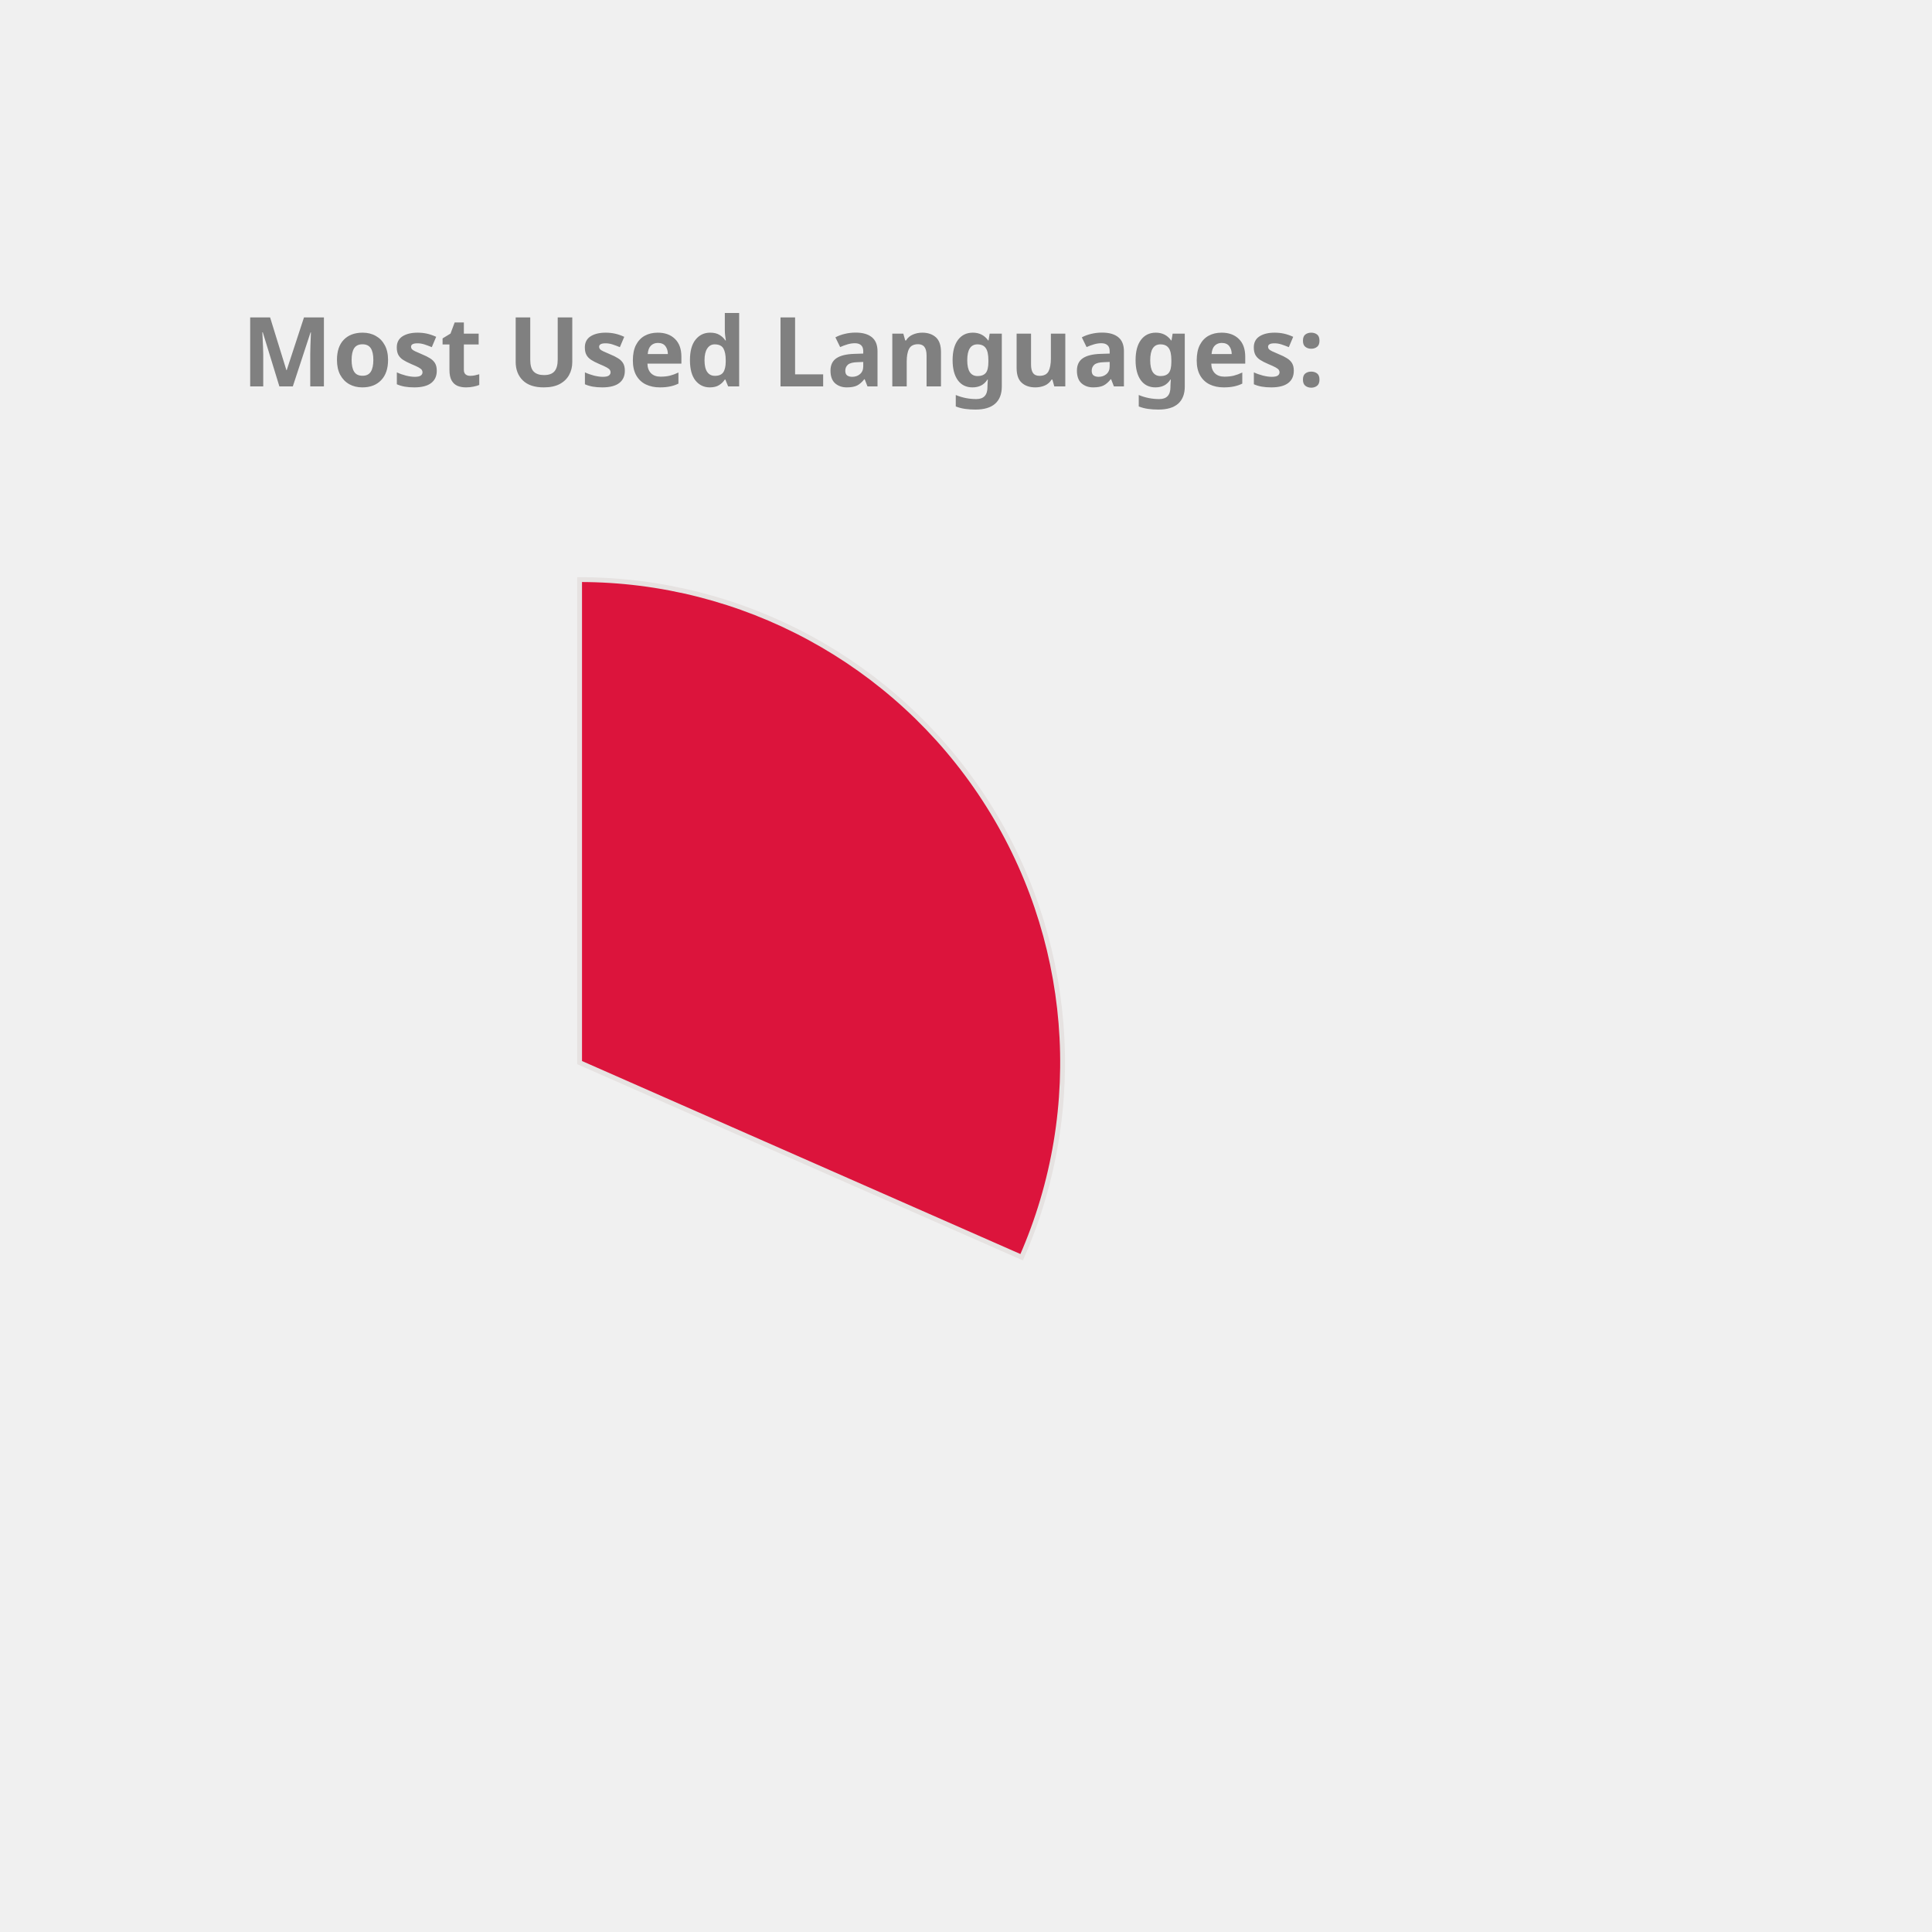
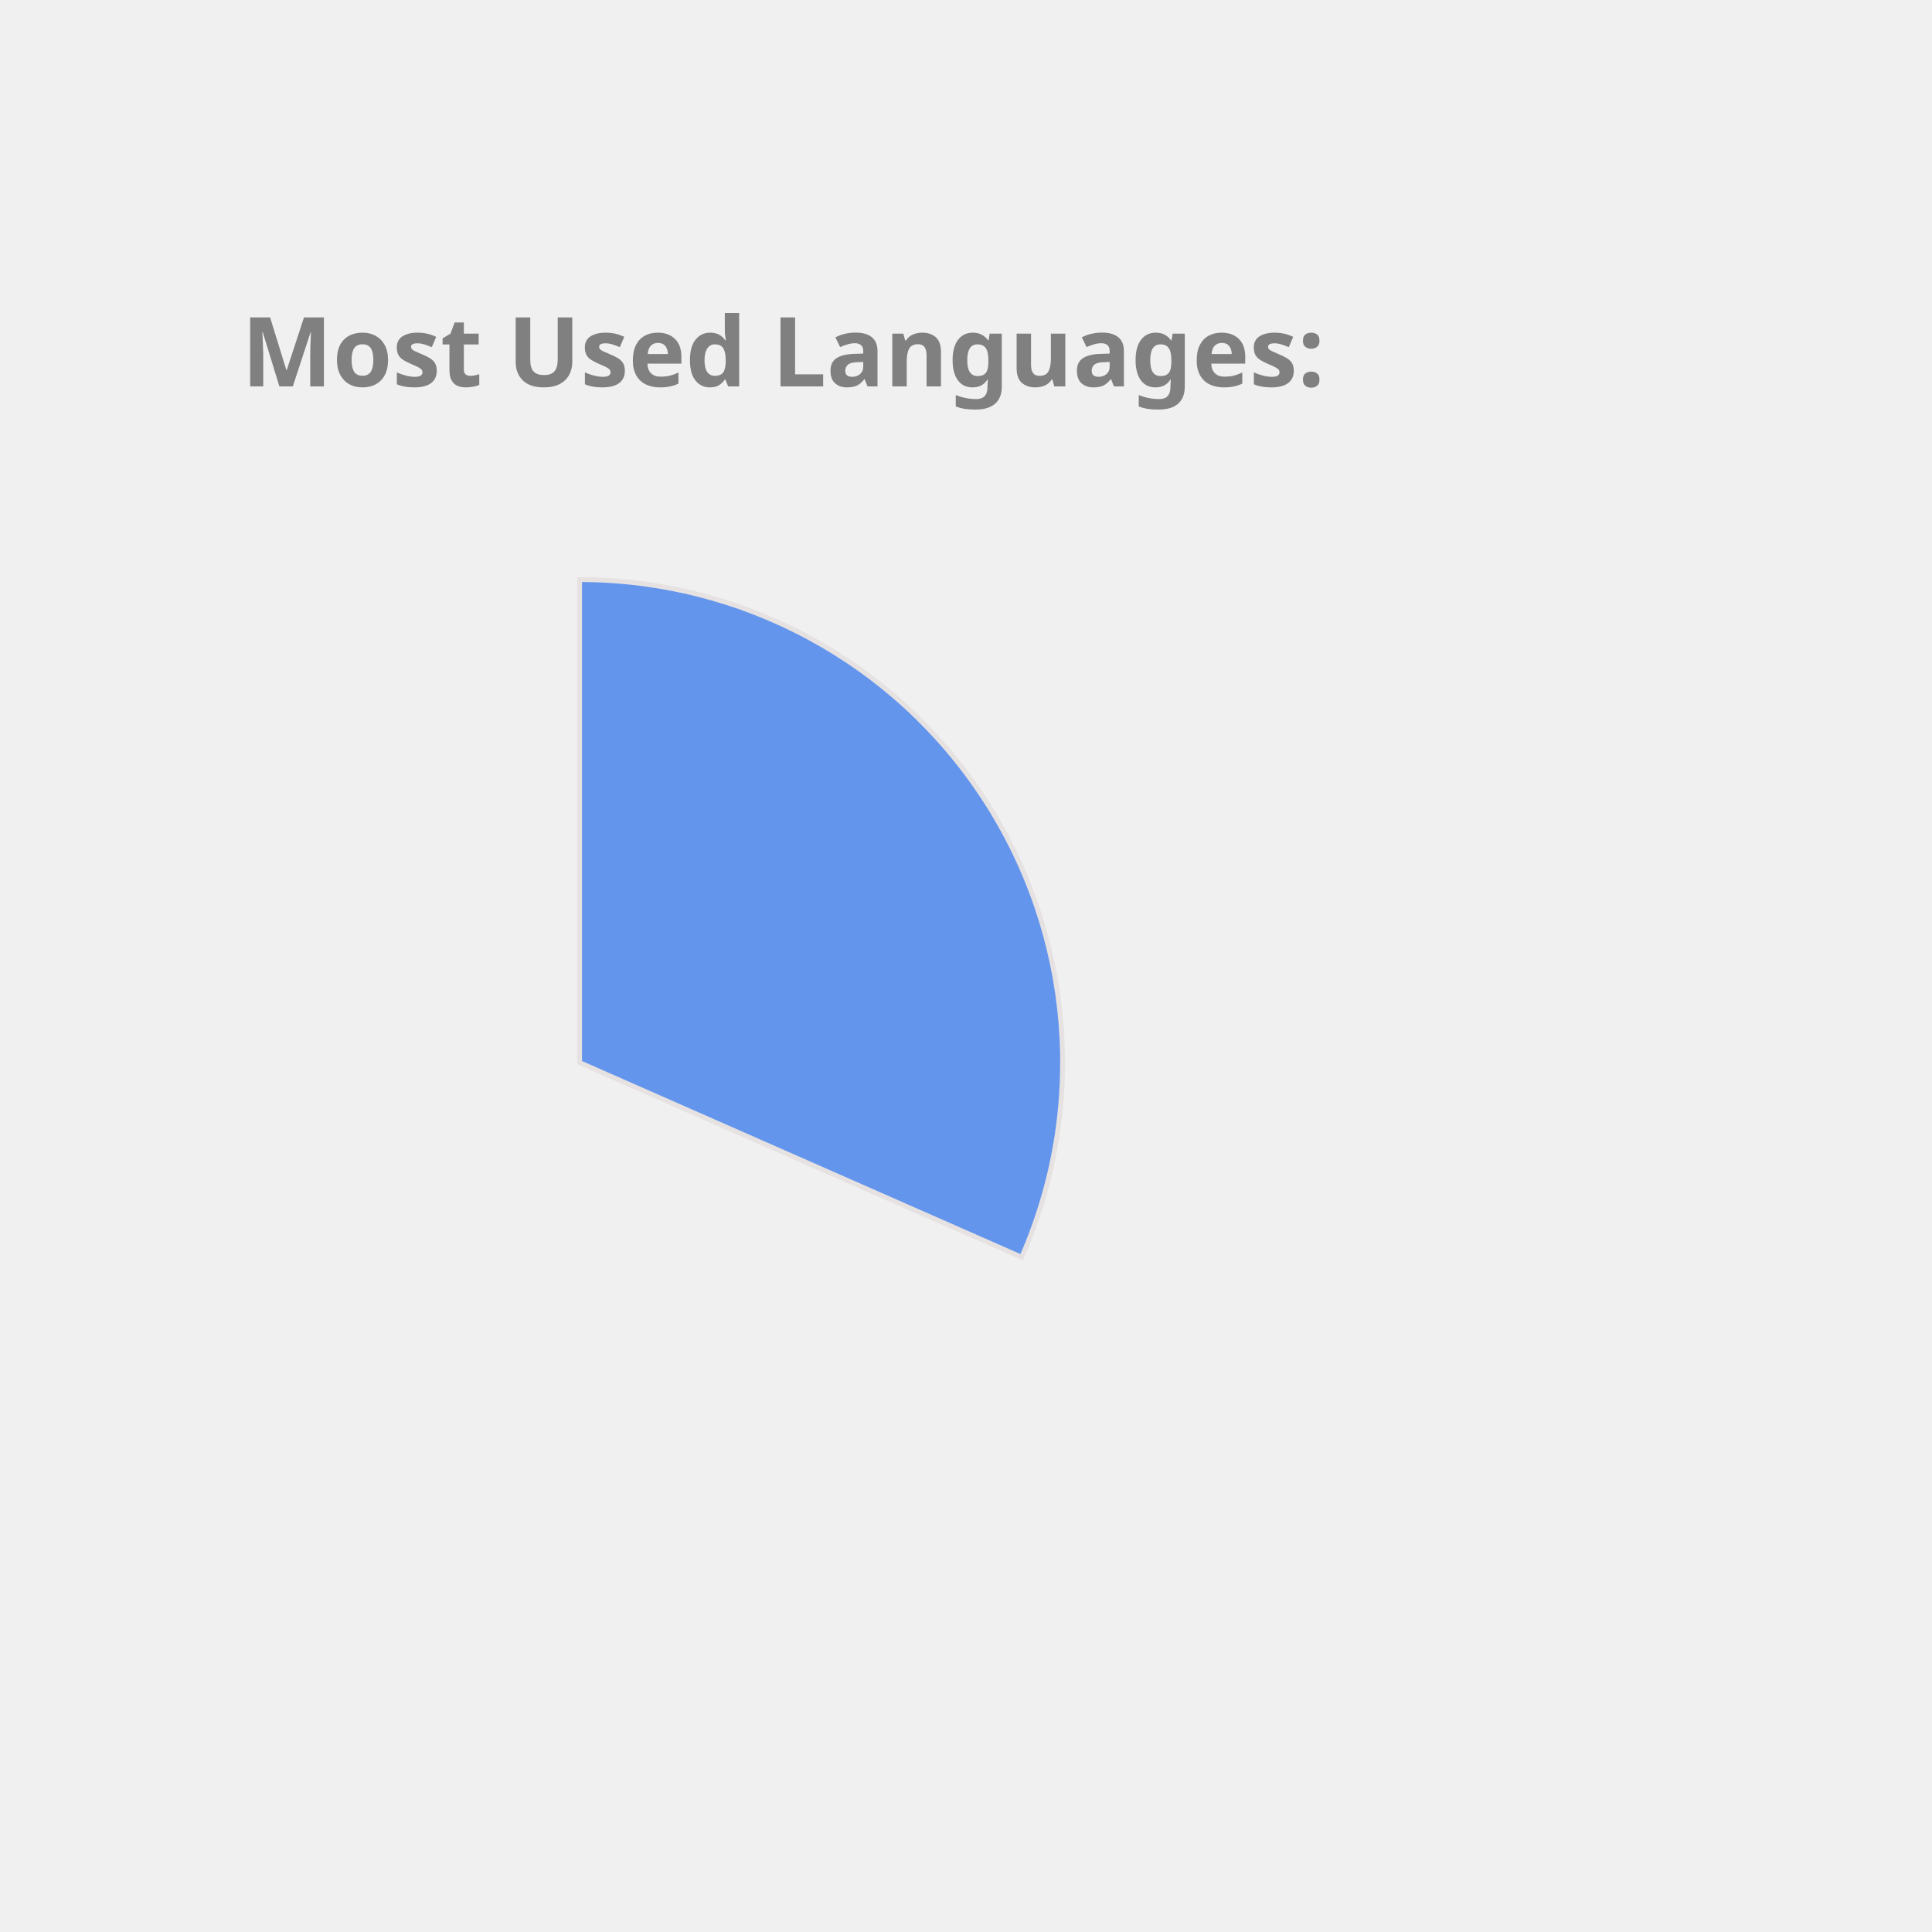
<svg xmlns="http://www.w3.org/2000/svg" height="350px" width="350px" viewBox="0 0 400 400">
  <style> 
        .label {
                font: bold 20px sans-serif;
                color: #404040;
                -webkit-text-stroke: 1px white;
        }

        path {
                stroke: #E6E2E1;
                stroke-width: 1px;
                transform: translate(60px, 100px);
        }

        .path_1 {
                animation: fadeIn 5s linear forwards;
        }

        .path_2 {
                transform: scale(0);
                animation: fadeIn 5s linear forwards 5s;
        }


        
        .path_3 {
                transform: scale(0);
                animation: fadeIn 5s linear forwards 10s;
        }


        .path_4 {
                transform: scale(0);
                animation: fadeIn 5s linear forwards 15s;
        }

        .path_5 {
                transform: scale(0);
                animation: fadeIn 5s linear forwards 20s;
        }

        .path_6 {
                transform: scale(0);
                animation: fadeIn 5s linear forwards 25s;
        }

        .path_7 {
                transform: scale(0);
                animation: fadeIn 5s linear forwards 30s;
        }

        .path_8 {
                transform: scale(0);
                animation: fadeIn 5s linear forwards 35s;
        }

        .path_9 {
                transform: scale(0);
                animation: fadeIn 5s linear forwards 40s;
        }

        .path_10 {
                transform: scale(0);
                animation: fadeIn 5s linear forwards 45s;
        }

        @keyframes fadeIn {
                0% {                        
                        transform: translate(250px, 300px) rotate(0deg) scale(0);
                        
                }
                50% {
                        transform: translate(150px, 220px) rotate(180deg) scale(0.5);
                        
                }
                
                100% {
                        transform: translate(60px, 120px) rotate(360deg) scale(1);
                        
                }
        }
        .txt_1 {
                opacity: 0;
                animation: txtShow 5s linear forwards 0s;
        }

        .txt_2 {
                opacity: 0;
                animation: txtShow 5s linear forwards 5s;
        }

        .txt_3 {
                opacity: 0;
                animation: txtShow 5s linear forwards 10s;
        }

        .txt_4 {
                opacity: 0;
                animation: txtShow 5s linear forwards 15s;
        }

        .txt_5 {
                opacity: 0;
                animation: txtShow 5s linear forwards 20s;
        }

        .txt_6 {
                opacity: 0;
                animation: txtShow 5s linear forwards 25s;
        }

        .txt_7 {
                opacity: 0;
                animation: txtShow 5s linear forwards 30s;
        }

        .txt_8 {
                opacity: 0;
                animation: txtShow 5s linear forwards 35s;
        }

        .txt_9 {
                opacity: 0;
                animation: txtShow 5s linear forwards 40s;
        }

        .txt_10 {
                opacity: 0;
                animation: txtShow 5s linear forwards 45s;
        }

        @keyframes txtShow {
                0% {                        
                        opacity: 0;
                        transform: translate(0px, 0px) scale(0);
                }
                100% {
                        opacity: 1;
                        transform: translate(0px, 0px) scale(1);
                        
                }
        }
</style>
-   <path class="path_1" d="M 60,120 L 60,20 A 100,100 0 0 1 151.524,160.291 Z" fill="Crimson" stroke="#fff" stroke-width="2" />
-   <text class="txt_1" x="260" y="150" fill="Crimson" stroke="Crimson" stroke-width="1">C++</text>
-   <path class="path_2" d="M 60,120 L 151.524,160.291 A 100,100 0 0 1 12.93,208.229 Z" fill="DodgerBlue" stroke="#fff" stroke-width="2" />
-   <text class="txt_2" x="260" y="170" fill="DodgerBlue" stroke="DodgerBlue" stroke-width="1">JavaScript</text>
-   <path class="path_3" d="M 60,120 L 12.93,208.229 A 100,100 0 0 1 -39.288,131.91 Z" fill="Tan" stroke="#fff" stroke-width="2" />
-   <text class="txt_3" x="260" y="190" fill="Tan" stroke="Tan" stroke-width="1">Jupyter Notebook</text>
-   <path class="path_4" d="M 60,120 L -39.288,131.91 A 100,100 0 0 1 -7.533,46.249 Z" fill="LightSeaGreen" stroke="#fff" stroke-width="2" />
-   <text class="txt_4" x="260" y="210" fill="LightSeaGreen" stroke="LightSeaGreen" stroke-width="1">Java</text>
-   <path class="path_5" d="M 60,120 L -7.533,46.249 A 100,100 0 0 1 37.573,22.547 Z" fill="MediumTurquoise" stroke="#fff" stroke-width="2" />
-   <text class="txt_5" x="260" y="230" fill="MediumTurquoise" stroke="MediumTurquoise" stroke-width="1">HTML</text>
-   <path class="path_6" d="M 60,120 L 37.573,22.547 A 100,100 0 0 1 55.603,20.097 Z" fill="Tomato" stroke="#fff" stroke-width="2" />
-   <text class="txt_6" x="260" y="250" fill="Tomato" stroke="Tomato" stroke-width="1">TypeScript</text>
-   <path class="path_7" d="M 60,120 L 55.603,20.097 A 100,100 0 0 1 60,20 Z" fill="Salmon" stroke="#fff" stroke-width="2" />
-   <text class="txt_7" x="260" y="270" fill="Salmon" stroke="Salmon" stroke-width="1">CSS</text>
+   <path class="path_1" d="M 60,120 L 60,20 A 100,100 0 0 1 151.524,160.291 Z" fill="CornflowerBlue" stroke="#fff" stroke-width="2" />
+   <text class="txt_1" x="260" y="150" fill="CornflowerBlue" stroke="CornflowerBlue" stroke-width="1">C++</text>
+   <path class="path_2" d="M 60,120 L 151.524,160.291 A 100,100 0 0 1 12.93,208.229 Z" fill="Orchid" stroke="#fff" stroke-width="2" />
+   <text class="txt_2" x="260" y="170" fill="Orchid" stroke="Orchid" stroke-width="1">JavaScript</text>
+   <path class="path_3" d="M 60,120 L 12.93,208.229 A 100,100 0 0 1 -39.288,131.91 Z" fill="Tomato" stroke="#fff" stroke-width="2" />
+   <text class="txt_3" x="260" y="190" fill="Tomato" stroke="Tomato" stroke-width="1">Jupyter Notebook</text>
+   <path class="path_4" d="M 60,120 L -39.288,131.91 A 100,100 0 0 1 -7.533,46.249 Z" fill="MediumTurquoise" stroke="#fff" stroke-width="2" />
+   <text class="txt_4" x="260" y="210" fill="MediumTurquoise" stroke="MediumTurquoise" stroke-width="1">Java</text>
+   <path class="path_5" d="M 60,120 L -7.533,46.249 A 100,100 0 0 1 37.573,22.547 Z" fill="DarkKhaki" stroke="#fff" stroke-width="2" />
+   <text class="txt_5" x="260" y="230" fill="DarkKhaki" stroke="DarkKhaki" stroke-width="1">HTML</text>
+   <path class="path_6" d="M 60,120 L 37.573,22.547 A 100,100 0 0 1 55.603,20.097 Z" fill="Salmon" stroke="#fff" stroke-width="2" />
+   <text class="txt_6" x="260" y="250" fill="Salmon" stroke="Salmon" stroke-width="1">TypeScript</text>
+   <path class="path_7" d="M 60,120 L 55.603,20.097 A 100,100 0 0 1 60,20 Z" fill="Pink" stroke="#fff" stroke-width="2" />
+   <text class="txt_7" x="260" y="270" fill="Pink" stroke="Pink" stroke-width="1">CSS</text>
  <g class="label">
    <text x="50" y="80" fill="grey">Most Used Languages:</text>
  </g>
</svg>
